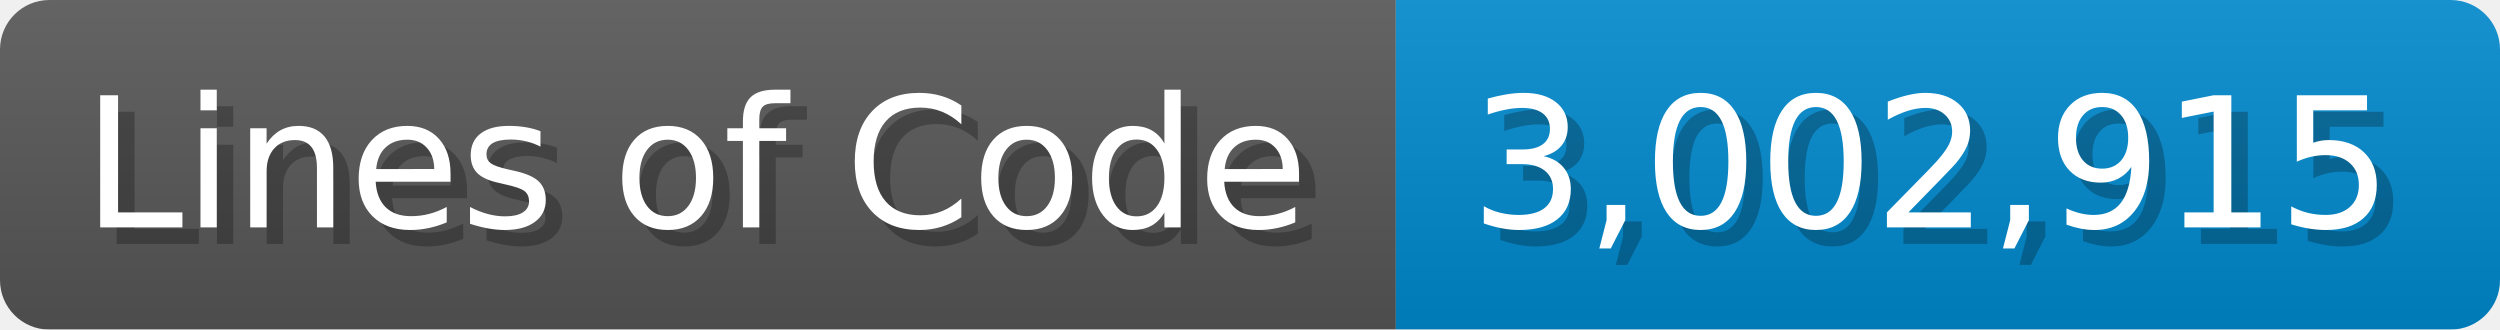
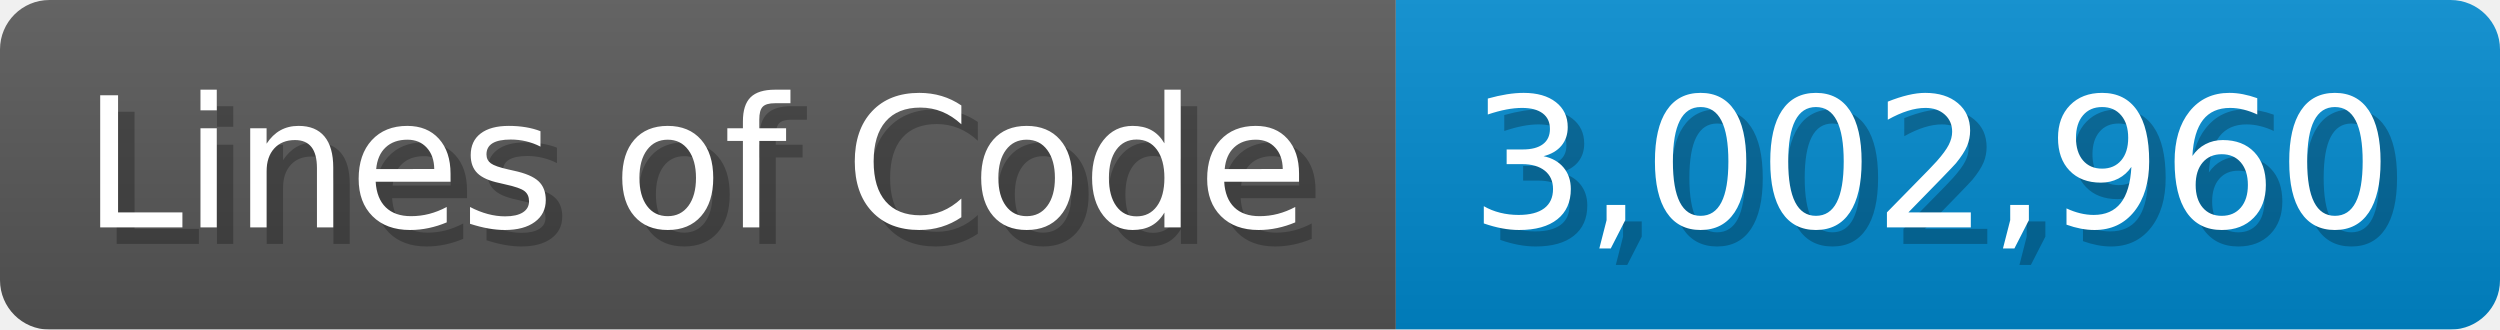
<svg xmlns="http://www.w3.org/2000/svg" width="151.7" height="20" viewBox="0 0 1517 200">
  <linearGradient id="a" x2="0" y2="100%">
    <stop offset="0" stop-opacity=".1" stop-color="#EEE" />
    <stop offset="1" stop-opacity=".1" />
  </linearGradient>
  <mask id="m">
    <rect width="1517" height="200" rx="30" fill="#FFF" />
  </mask>
  <g mask="url(#m)">
    <rect width="847" height="200" fill="#555" />
    <rect width="670" height="200" fill="#08C" x="847" />
    <rect width="1517" height="200" fill="url(#a)" />
  </g>
  <g fill="#fff" text-anchor="start" font-family="Verdana,DejaVu Sans,sans-serif" font-size="110">
    <text x="60" y="148" textLength="747" fill="#000" opacity="0.25">Lines of Code</text>
    <text x="50" y="138" textLength="747">Lines of Code</text>
-     <text x="902" y="148" textLength="570" fill="#000" opacity="0.25">3,002,915</text>
-     <text x="892" y="138" textLength="570">3,002,915</text>
+     <text x="902" y="148" textLength="570" fill="#000" opacity="0.25">3,002,960</text>
+     <text x="892" y="138" textLength="570">3,002,960</text>
  </g>
</svg>
